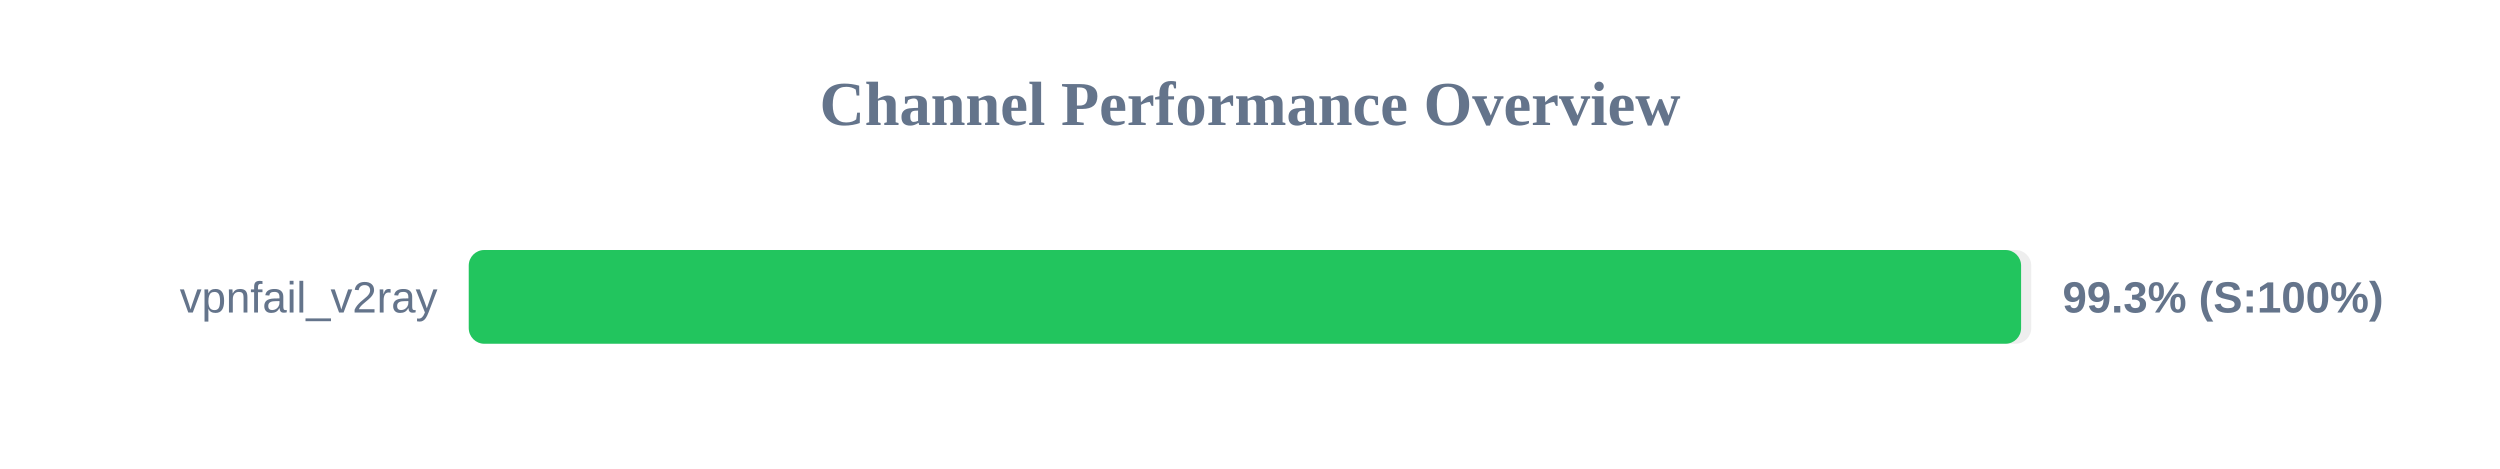
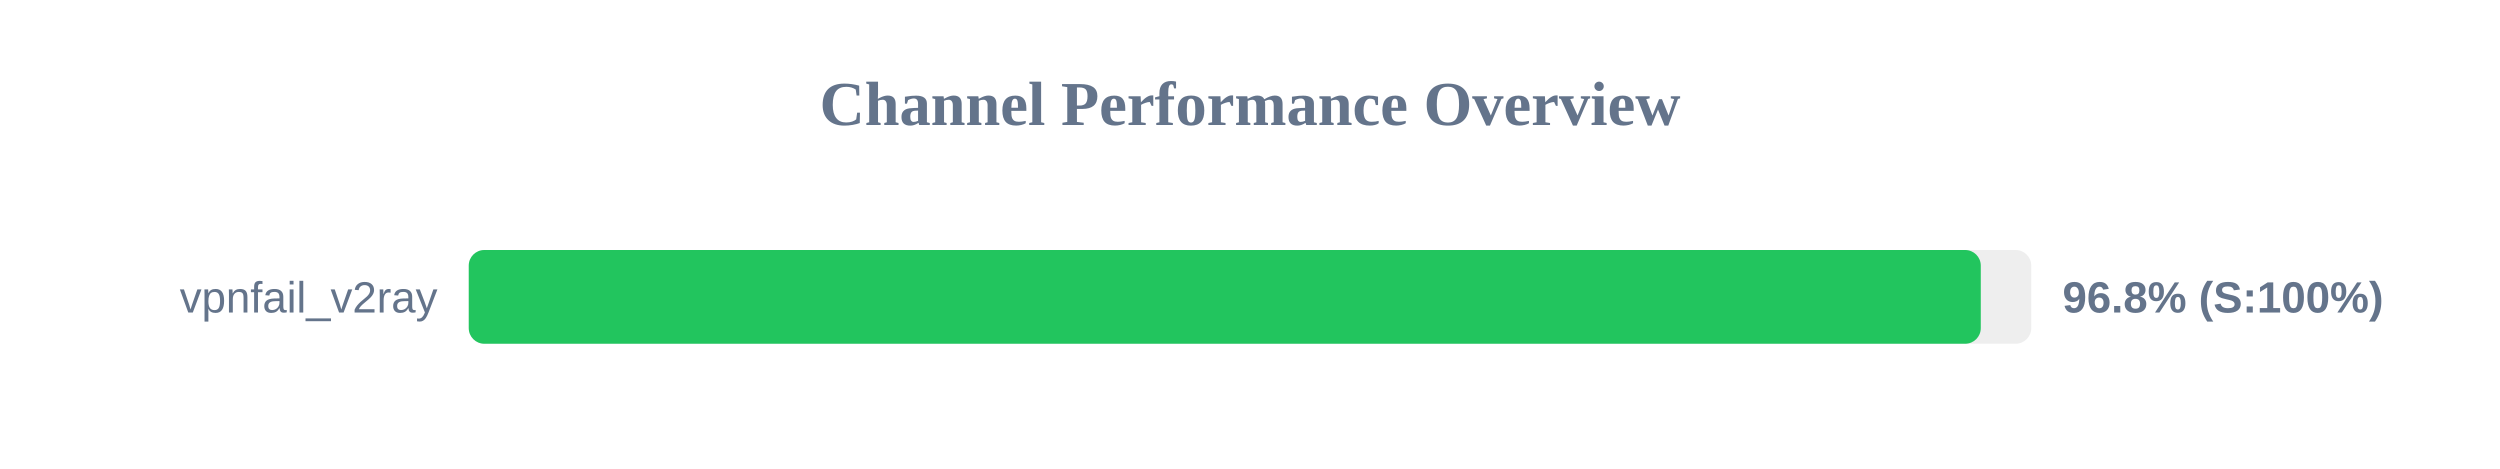
<svg xmlns="http://www.w3.org/2000/svg" width="800" height="150" version="1.1">
  <style>
        .row { font: 14px Arial; fill: #64748b; }
        .score { font: bold 14px Arial; fill: #64748b; }
    </style>
  <text x="400" y="40" text-anchor="middle" font-size="20px" font-weight="bold" fill="#64748b">Channel Performance Overview</text>
  <rect x="150" y="80" width="500" height="30" fill="#eee" rx="5" />
-   <rect x="150" y="80" width="496.75" height="30" fill="#22c55e" rx="5" />
+   <rect x="150" y="80" width="483.85" height="30" fill="#22c55e" rx="5" />
  <text x="140" y="100" text-anchor="end" class="row">vpnfail_v2ray</text>
-   <text x="660" y="100" text-anchor="start" class="score">99.3% (S:100%)</text>
+   <text x="660" y="100" text-anchor="start" class="score">96.8% (S:100%)</text>
</svg>
